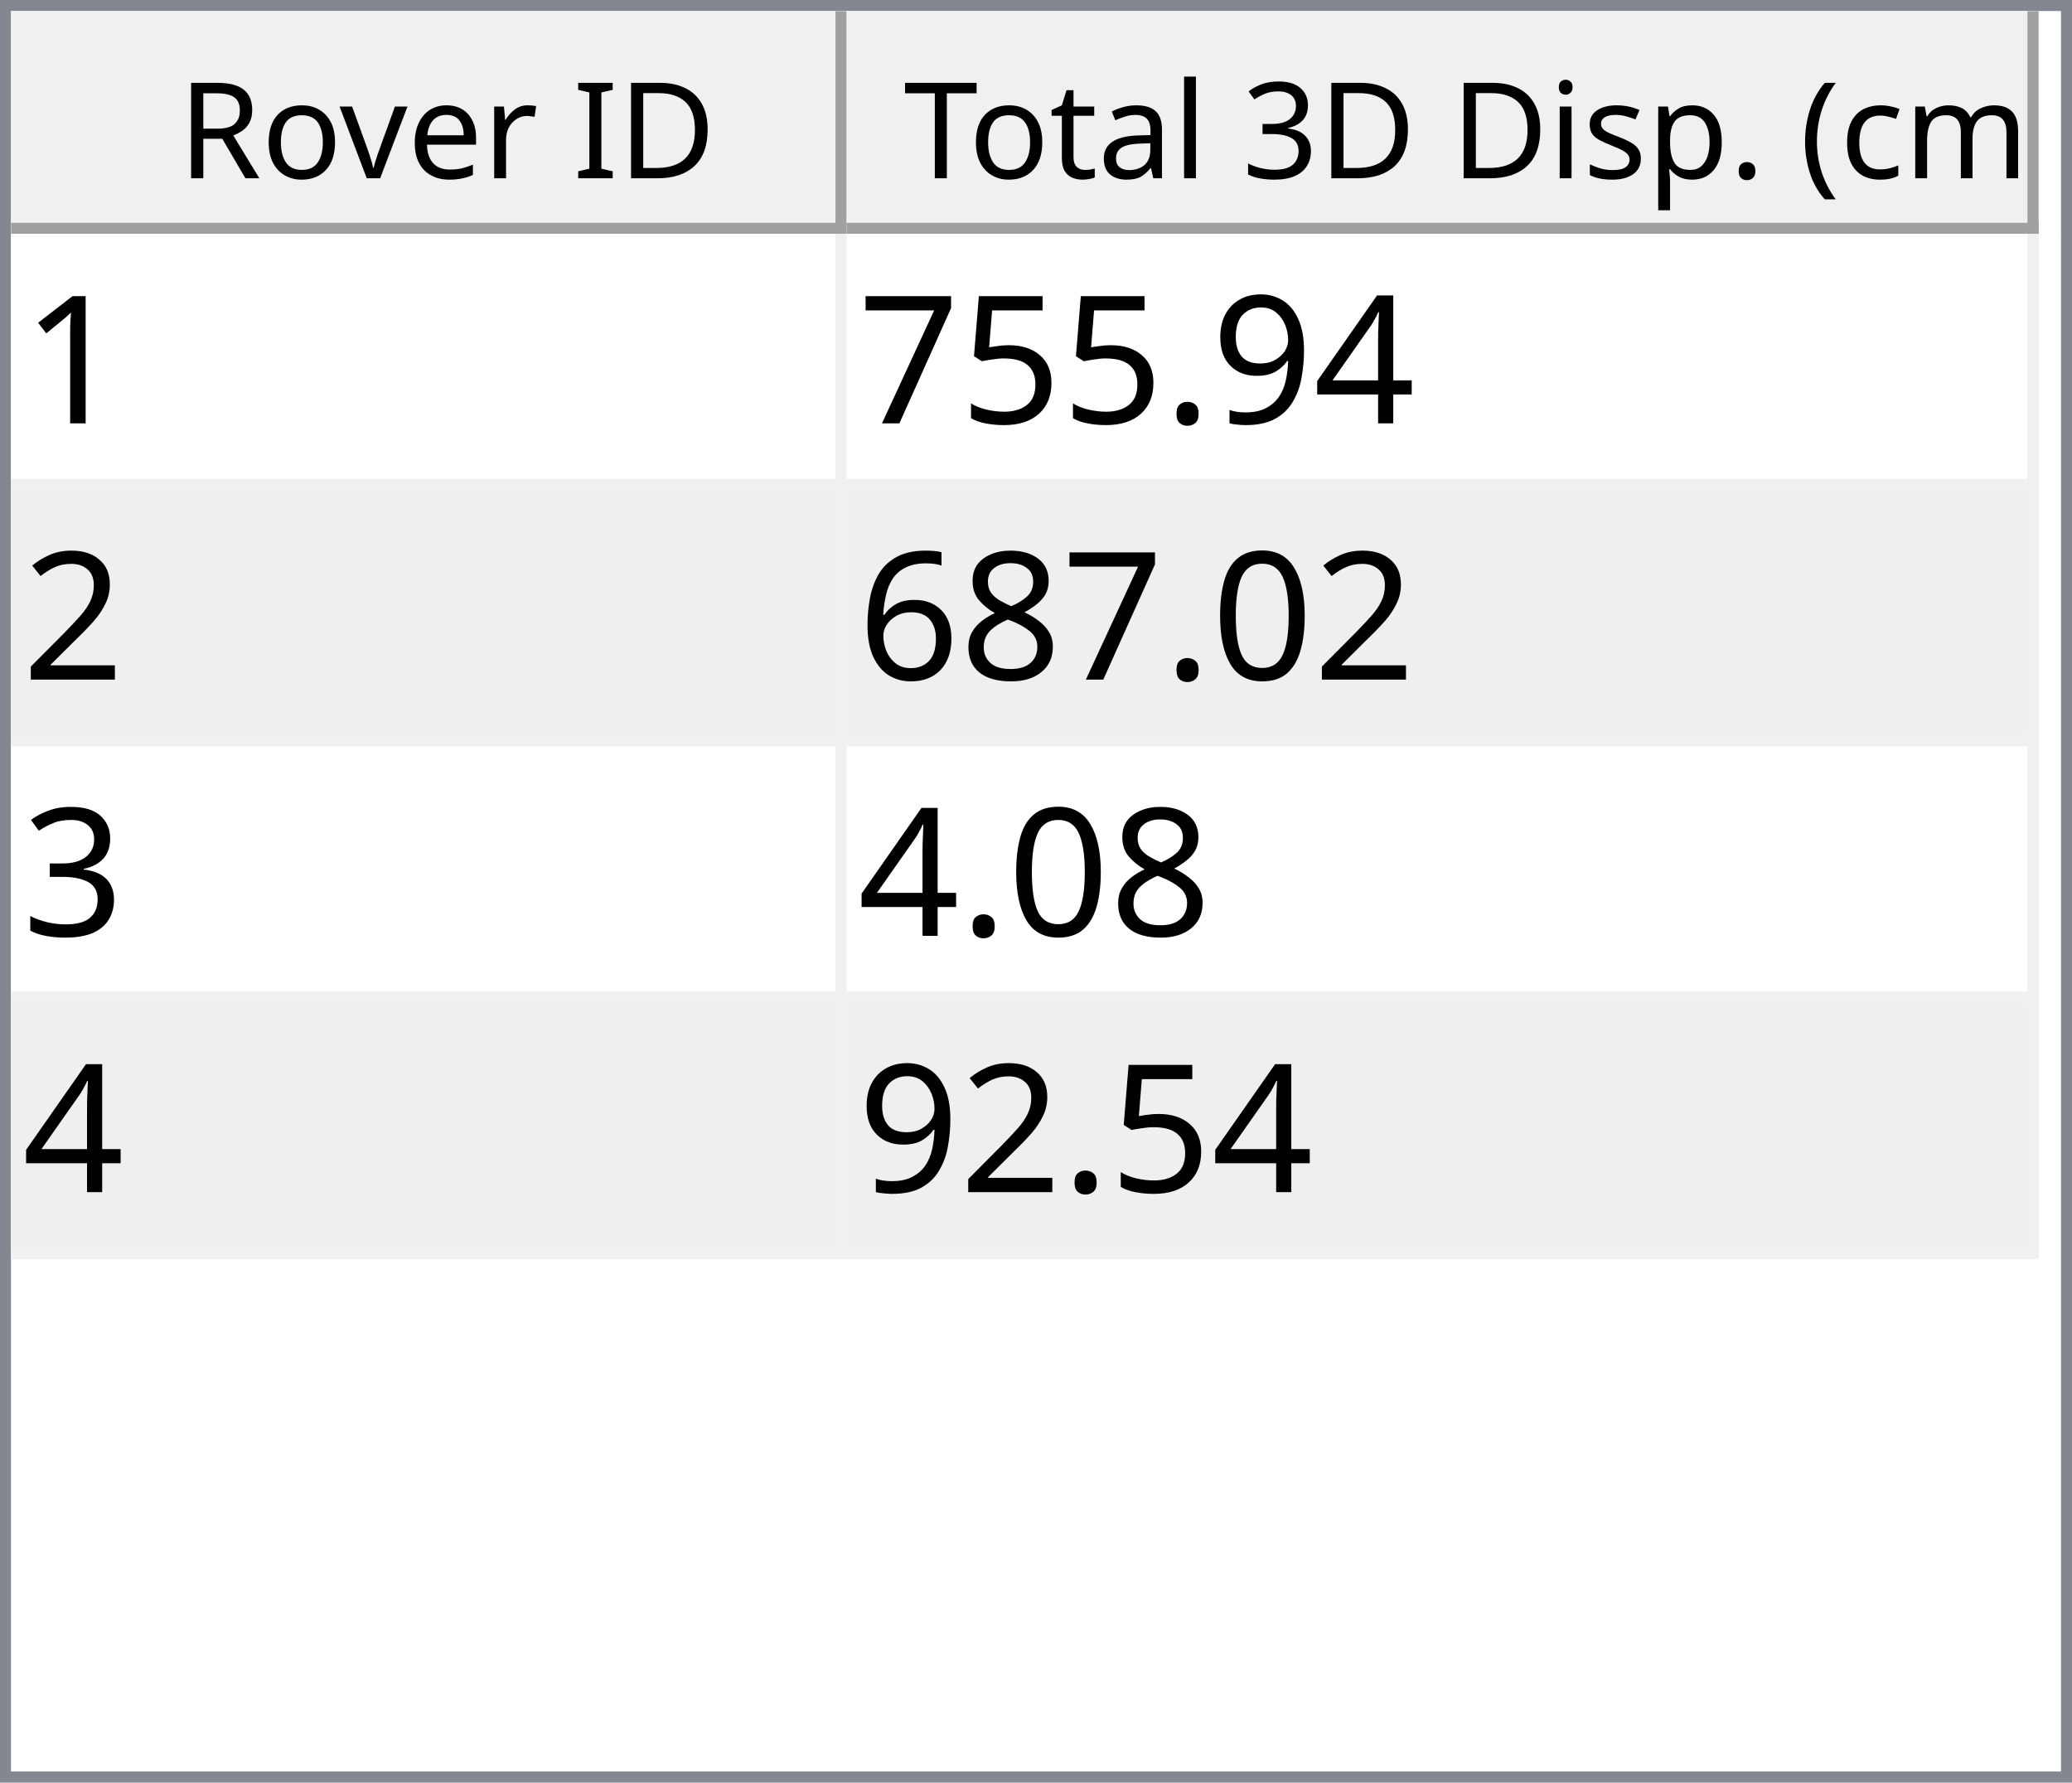
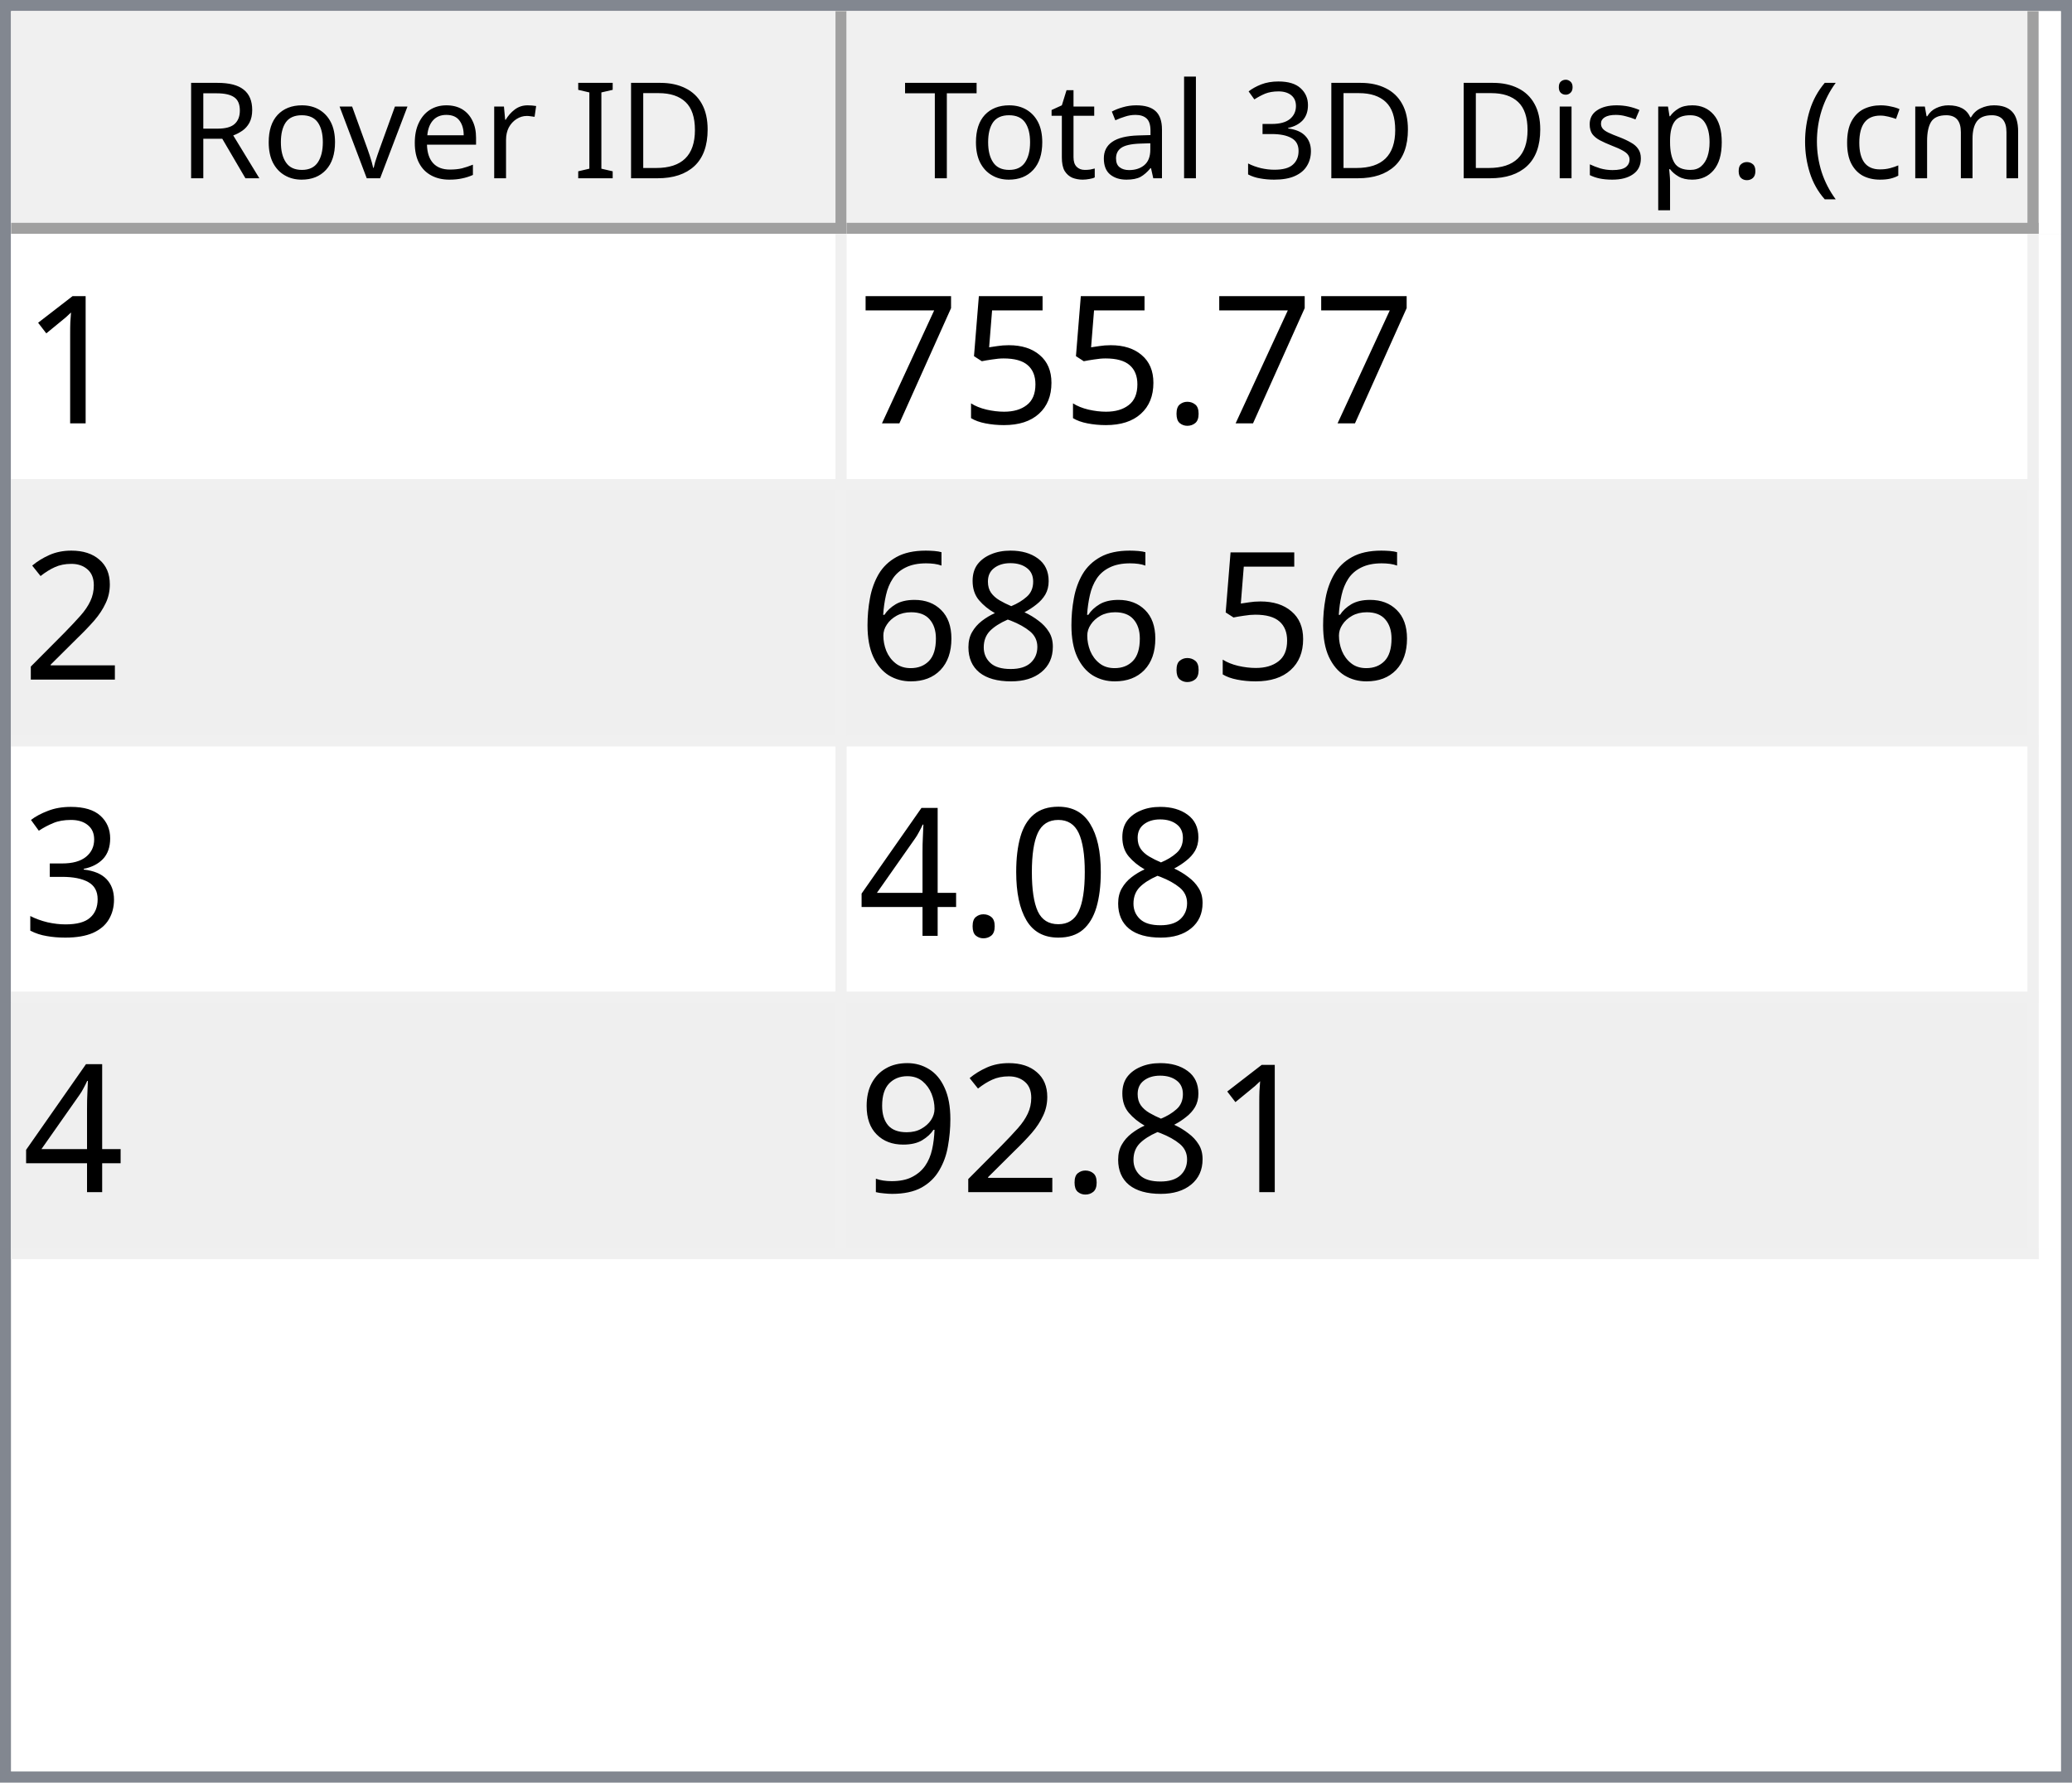
<svg xmlns="http://www.w3.org/2000/svg" style="fill-opacity:1; color-rendering:auto; color-interpolation:auto; text-rendering:auto; stroke:black; stroke-linecap:square; stroke-miterlimit:10; shape-rendering:auto; stroke-opacity:1; fill:black; stroke-dasharray:none; font-weight:normal; stroke-width:1; font-family:'Dialog'; font-style:normal; stroke-linejoin:miter; font-size:12px; stroke-dashoffset:0; image-rendering:auto;" width="186" height="160">
  <defs id="genericDefs" />
  <g>
    <defs id="defs1">
      <clipPath clipPathUnits="userSpaceOnUse" id="clipPath1">
        <path d="M0 0 L186 0 L186 160 L0 160 L0 0 Z" />
      </clipPath>
      <clipPath clipPathUnits="userSpaceOnUse" id="clipPath2">
        <path d="M0 0 L0 160 L186 160 L186 0 Z" />
      </clipPath>
      <clipPath clipPathUnits="userSpaceOnUse" id="clipPath3">
        <path d="M0 0 L0 20 L184 20 L184 0 Z" />
      </clipPath>
      <clipPath clipPathUnits="userSpaceOnUse" id="clipPath4">
        <path d="M0 0 L0 20 L75 20 L75 0 Z" />
      </clipPath>
      <clipPath clipPathUnits="userSpaceOnUse" id="clipPath5">
        <path d="M1 1 L1 19 L74 19 L74 1 Z" />
      </clipPath>
      <clipPath clipPathUnits="userSpaceOnUse" id="clipPath6">
        <path d="M0 0 L0 18 L73 18 L73 0 Z" />
      </clipPath>
      <clipPath clipPathUnits="userSpaceOnUse" id="clipPath7">
        <path d="M-0.5 -0.5 L-0.5 19.5 L74.5 19.5 L74.5 -0.5 Z" />
      </clipPath>
      <clipPath clipPathUnits="userSpaceOnUse" id="clipPath8">
        <path d="M0 0 L0 20 L107 20 L107 0 Z" />
      </clipPath>
      <clipPath clipPathUnits="userSpaceOnUse" id="clipPath9">
        <path d="M1 1 L1 19 L106 19 L106 1 Z" />
      </clipPath>
      <clipPath clipPathUnits="userSpaceOnUse" id="clipPath10">
        <path d="M0 0 L0 18 L105 18 L105 0 Z" />
      </clipPath>
      <clipPath clipPathUnits="userSpaceOnUse" id="clipPath11">
        <path d="M-0.5 -0.5 L-0.5 19.5 L106.5 19.5 L106.5 -0.5 Z" />
      </clipPath>
      <clipPath clipPathUnits="userSpaceOnUse" id="clipPath12">
        <path d="M0 0 L0 138 L184 138 L184 0 Z" />
      </clipPath>
      <clipPath clipPathUnits="userSpaceOnUse" id="clipPath13">
        <path d="M0 0 L0 92 L182 92 L182 0 Z" />
      </clipPath>
      <clipPath clipPathUnits="userSpaceOnUse" id="clipPath14">
        <path d="M-0.5 -0.5 L-0.5 91.5 L181.5 91.5 L181.5 -0.5 Z" />
      </clipPath>
      <clipPath clipPathUnits="userSpaceOnUse" id="clipPath15">
        <path d="M0 0 L0 22 L74 22 L74 0 Z" />
      </clipPath>
      <clipPath clipPathUnits="userSpaceOnUse" id="clipPath16">
        <path d="M0 0 L0 22 L106 22 L106 0 Z" />
      </clipPath>
      <font horiz-adv-x="64.551" id="font1">
        <font-face ascent="107.91" descent="25.098" units-per-em="100" style="font-style:normal; font-family:Segoe UI; font-weight:normal;" />
        <missing-glyph horiz-adv-x="64.551" d="M8.109 0 L8.109 68.266 L56.453 68.266 L56.453 0 L8.109 0 ZM15.328 7.234 L49.219 7.234 L49.219 61.031 L15.328 61.031 L15.328 7.234 Z" />
        <glyph unicode="D" horiz-adv-x="70.117" d="M9.188 0 L9.188 70.016 L28.516 70.016 Q65.531 70.016 65.531 35.891 Q65.531 19.672 55.25 9.836 Q44.969 0 27.734 0 L9.188 0 ZM17.391 62.594 L17.391 7.422 L27.828 7.422 Q41.609 7.422 49.273 14.797 Q56.938 22.172 56.938 35.688 Q56.938 62.594 28.328 62.594 L17.391 62.594 Z" />
        <glyph unicode="I" horiz-adv-x="26.611" d="M17.391 0 L9.188 0 L9.188 70.016 L17.391 70.016 L17.391 0 Z" />
        <glyph unicode=" " horiz-adv-x="27.393" d="" />
        <glyph unicode="r" horiz-adv-x="34.766" d="M34.188 41.891 Q32.078 43.5 28.125 43.5 Q23 43.5 19.555 38.672 Q16.109 33.844 16.109 25.484 L16.109 0 L8.109 0 L8.109 50 L16.109 50 L16.109 39.703 L16.312 39.703 Q18.016 44.969 21.531 47.922 Q25.047 50.875 29.391 50.875 Q32.516 50.875 34.188 50.203 L34.188 41.891 Z" />
        <glyph unicode="e" horiz-adv-x="52.295" d="M48.297 23 L12.984 23 Q13.188 14.656 17.484 10.109 Q21.781 5.562 29.297 5.562 Q37.75 5.562 44.828 11.141 L44.828 3.609 Q38.234 -1.172 27.391 -1.172 Q16.797 -1.172 10.742 5.641 Q4.688 12.453 4.688 24.812 Q4.688 36.469 11.305 43.82 Q17.922 51.172 27.734 51.172 Q37.547 51.172 42.922 44.828 Q48.297 38.484 48.297 27.203 L48.297 23 ZM40.094 29.781 Q40.047 36.719 36.75 40.578 Q33.453 44.438 27.594 44.438 Q21.922 44.438 17.969 40.383 Q14.016 36.328 13.094 29.781 L40.094 29.781 Z" />
        <glyph unicode="v" horiz-adv-x="47.9" d="M47.406 50 L27.484 0 L19.625 0 L0.688 50 L9.469 50 L22.172 13.672 Q23.578 9.672 23.922 6.688 L24.125 6.688 Q24.609 10.453 25.688 13.484 L38.969 50 L47.406 50 Z" />
        <glyph unicode="o" horiz-adv-x="58.594" d="M29 -1.172 Q17.922 -1.172 11.305 5.836 Q4.688 12.844 4.688 24.422 Q4.688 37.016 11.57 44.094 Q18.453 51.172 30.172 51.172 Q41.359 51.172 47.633 44.289 Q53.906 37.406 53.906 25.203 Q53.906 13.234 47.141 6.031 Q40.375 -1.172 29 -1.172 ZM29.594 44.438 Q21.875 44.438 17.383 39.188 Q12.891 33.938 12.891 24.703 Q12.891 15.828 17.43 10.695 Q21.969 5.562 29.594 5.562 Q37.359 5.562 41.531 10.594 Q45.703 15.625 45.703 24.906 Q45.703 34.281 41.531 39.359 Q37.359 44.438 29.594 44.438 Z" />
        <glyph unicode="R" horiz-adv-x="59.814" d="M59.375 0 L49.609 0 L37.891 19.625 Q36.281 22.359 34.766 24.289 Q33.25 26.219 31.664 27.438 Q30.078 28.656 28.25 29.219 Q26.422 29.781 24.125 29.781 L17.391 29.781 L17.391 0 L9.188 0 L9.188 70.016 L30.078 70.016 Q34.672 70.016 38.555 68.867 Q42.438 67.719 45.289 65.375 Q48.141 63.031 49.758 59.547 Q51.375 56.062 51.375 51.375 Q51.375 47.703 50.273 44.656 Q49.172 41.609 47.148 39.211 Q45.125 36.812 42.266 35.133 Q39.406 33.453 35.844 32.516 L35.844 32.328 Q37.594 31.547 38.891 30.547 Q40.188 29.547 41.359 28.18 Q42.531 26.812 43.68 25.078 Q44.828 23.344 46.234 21.047 L59.375 0 ZM17.391 62.594 L17.391 37.203 L28.516 37.203 Q31.594 37.203 34.203 38.133 Q36.812 39.062 38.719 40.797 Q40.625 42.531 41.703 45.047 Q42.781 47.562 42.781 50.688 Q42.781 56.297 39.141 59.445 Q35.5 62.594 28.609 62.594 L17.391 62.594 Z" />
        <glyph unicode=")" horiz-adv-x="30.176" d="M8.297 -15.922 L1.172 -15.922 Q16.406 2.344 16.406 26.812 Q16.406 51.469 1.078 70.016 L8.297 70.016 Q23.531 52.156 23.531 26.703 Q23.531 1.375 8.297 -15.922 Z" />
        <glyph unicode="m" horiz-adv-x="86.133" d="M79.109 0 L71.094 0 L71.094 28.719 Q71.094 37.016 68.531 40.727 Q65.969 44.438 59.906 44.438 Q54.781 44.438 51.195 39.75 Q47.609 35.062 47.609 28.516 L47.609 0 L39.594 0 L39.594 29.688 Q39.594 44.438 28.219 44.438 Q22.953 44.438 19.531 40.016 Q16.109 35.594 16.109 28.516 L16.109 0 L8.109 0 L8.109 50 L16.109 50 L16.109 42.094 L16.312 42.094 Q21.625 51.172 31.844 51.172 Q36.969 51.172 40.773 48.312 Q44.578 45.453 46 40.828 Q51.562 51.172 62.594 51.172 Q79.109 51.172 79.109 30.812 L79.109 0 Z" />
        <glyph unicode="c" horiz-adv-x="46.191" d="M42.188 2.297 Q36.422 -1.172 28.516 -1.172 Q17.828 -1.172 11.258 5.789 Q4.688 12.75 4.688 23.828 Q4.688 36.188 11.766 43.68 Q18.844 51.172 30.672 51.172 Q37.25 51.172 42.281 48.734 L42.281 40.531 Q36.719 44.438 30.375 44.438 Q22.703 44.438 17.797 38.945 Q12.891 33.453 12.891 24.516 Q12.891 15.719 17.508 10.641 Q22.125 5.562 29.891 5.562 Q36.422 5.562 42.188 9.906 L42.188 2.297 Z" />
        <glyph unicode="(" horiz-adv-x="30.176" d="M29.109 -15.922 L21.969 -15.922 Q6.844 1.375 6.844 26.703 Q6.844 52.156 21.969 70.016 L29.203 70.016 Q13.875 51.469 13.875 26.812 Q13.875 2.344 29.109 -15.922 Z" />
        <glyph unicode="." horiz-adv-x="21.68" d="M10.891 -1.078 Q8.641 -1.078 7.055 0.539 Q5.469 2.156 5.469 4.391 Q5.469 6.641 7.055 8.273 Q8.641 9.906 10.891 9.906 Q13.188 9.906 14.797 8.273 Q16.406 6.641 16.406 4.391 Q16.406 2.156 14.797 0.539 Q13.188 -1.078 10.891 -1.078 Z" />
        <glyph unicode="p" horiz-adv-x="58.789" d="M16.312 7.234 L16.109 7.234 L16.109 -23 L8.109 -23 L8.109 50 L16.109 50 L16.109 41.219 L16.312 41.219 Q22.219 51.172 33.594 51.172 Q43.266 51.172 48.688 44.461 Q54.109 37.75 54.109 26.469 Q54.109 13.922 48 6.375 Q41.891 -1.172 31.297 -1.172 Q21.578 -1.172 16.312 7.234 ZM16.109 27.391 L16.109 20.406 Q16.109 14.203 20.141 9.883 Q24.172 5.562 30.375 5.562 Q37.641 5.562 41.773 11.133 Q45.906 16.703 45.906 26.609 Q45.906 34.969 42.047 39.703 Q38.188 44.438 31.594 44.438 Q24.609 44.438 20.359 39.578 Q16.109 34.719 16.109 27.391 Z" />
        <glyph unicode="s" horiz-adv-x="42.432" d="M5.078 1.812 L5.078 10.406 Q11.625 5.562 19.484 5.562 Q30.031 5.562 30.031 12.594 Q30.031 14.594 29.125 15.992 Q28.219 17.391 26.68 18.461 Q25.141 19.531 23.07 20.383 Q21 21.234 18.609 22.172 Q15.281 23.484 12.766 24.828 Q10.25 26.172 8.57 27.859 Q6.891 29.547 6.031 31.695 Q5.172 33.844 5.172 36.719 Q5.172 40.234 6.789 42.945 Q8.406 45.656 11.086 47.484 Q13.766 49.312 17.211 50.242 Q20.656 51.172 24.312 51.172 Q30.812 51.172 35.938 48.922 L35.938 40.828 Q30.422 44.438 23.25 44.438 Q21 44.438 19.195 43.922 Q17.391 43.406 16.094 42.477 Q14.797 41.547 14.086 40.258 Q13.375 38.969 13.375 37.406 Q13.375 35.453 14.086 34.133 Q14.797 32.812 16.164 31.789 Q17.531 30.766 19.484 29.938 Q21.438 29.109 23.922 28.125 Q27.25 26.859 29.883 25.516 Q32.516 24.172 34.375 22.484 Q36.234 20.797 37.234 18.602 Q38.234 16.406 38.234 13.375 Q38.234 9.672 36.602 6.938 Q34.969 4.203 32.234 2.398 Q29.5 0.594 25.93 -0.289 Q22.359 -1.172 18.453 -1.172 Q10.75 -1.172 5.078 1.812 Z" />
        <glyph unicode="i" horiz-adv-x="24.219" d="M12.203 62.703 Q10.062 62.703 8.547 64.164 Q7.031 65.625 7.031 67.875 Q7.031 70.125 8.547 71.609 Q10.062 73.094 12.203 73.094 Q14.406 73.094 15.945 71.609 Q17.484 70.125 17.484 67.875 Q17.484 65.719 15.945 64.211 Q14.406 62.703 12.203 62.703 ZM16.109 0 L8.109 0 L8.109 50 L16.109 50 L16.109 0 Z" />
        <glyph unicode="3" horiz-adv-x="53.906" d="M46.531 19.828 Q46.531 15.094 44.75 11.211 Q42.969 7.328 39.719 4.57 Q36.469 1.812 31.93 0.297 Q27.391 -1.219 21.922 -1.219 Q11.922 -1.219 6 2.594 L6 11.188 Q13.094 5.609 22.219 5.609 Q25.875 5.609 28.828 6.539 Q31.781 7.469 33.906 9.227 Q36.031 10.984 37.18 13.477 Q38.328 15.969 38.328 19.094 Q38.328 32.812 18.797 32.812 L12.984 32.812 L12.984 39.594 L18.5 39.594 Q35.797 39.594 35.797 52.484 Q35.797 64.406 22.609 64.406 Q15.188 64.406 8.688 59.422 L8.688 67.188 Q15.375 71.188 24.609 71.188 Q29 71.188 32.57 69.969 Q36.141 68.75 38.68 66.555 Q41.219 64.359 42.609 61.281 Q44 58.203 44 54.5 Q44 40.672 30.031 36.719 L30.031 36.531 Q33.594 36.141 36.625 34.797 Q39.656 33.453 41.852 31.305 Q44.047 29.156 45.289 26.25 Q46.531 23.344 46.531 19.828 Z" />
        <glyph unicode="l" horiz-adv-x="24.219" d="M16.109 0 L8.109 0 L8.109 74.031 L16.109 74.031 L16.109 0 Z" />
        <glyph unicode="a" horiz-adv-x="50.879" d="M43.891 0 L35.891 0 L35.891 7.812 L35.688 7.812 Q30.469 -1.172 20.312 -1.172 Q12.844 -1.172 8.617 2.781 Q4.391 6.734 4.391 13.281 Q4.391 27.297 20.906 29.594 L35.891 31.688 Q35.891 44.438 25.594 44.438 Q16.547 44.438 9.281 38.281 L9.281 46.484 Q16.656 51.172 26.266 51.172 Q43.891 51.172 43.891 32.516 L43.891 0 ZM35.891 25.297 L23.828 23.641 Q18.266 22.859 15.43 20.875 Q12.594 18.891 12.594 13.875 Q12.594 10.203 15.211 7.883 Q17.828 5.562 22.172 5.562 Q28.125 5.562 32.008 9.742 Q35.891 13.922 35.891 20.312 L35.891 25.297 Z" />
        <glyph unicode="t" horiz-adv-x="33.887" d="M31.297 0.484 Q28.469 -1.078 23.828 -1.078 Q10.688 -1.078 10.688 13.578 L10.688 43.172 L2.094 43.172 L2.094 50 L10.688 50 L10.688 62.203 L18.703 64.797 L18.703 50 L31.297 50 L31.297 43.172 L18.703 43.172 L18.703 14.984 Q18.703 9.969 20.414 7.82 Q22.125 5.672 26.078 5.672 Q29.109 5.672 31.297 7.328 L31.297 0.484 Z" />
        <glyph unicode="T" horiz-adv-x="52.393" d="M50.594 62.594 L30.375 62.594 L30.375 0 L22.172 0 L22.172 62.594 L2 62.594 L2 70.016 L50.594 70.016 L50.594 62.594 Z" />
      </font>
      <font horiz-adv-x="75.0" id="font2">
        <font-face ascent="100.537" descent="21.973" units-per-em="100" style="font-style:normal; font-family:sans-serif; font-weight:normal;" />
        <missing-glyph horiz-adv-x="75.0" d="M12.5 0 L12.5 62.5 L62.5 62.5 L62.5 0 L12.5 0 ZM14.062 1.562 L60.938 1.562 L60.938 60.938 L14.062 60.938 L14.062 1.562 Z" />
        <glyph unicode="1" horiz-adv-x="55.615" d="M37.25 0 L28.469 0 L28.469 56 Q25.297 52.984 20.141 49.953 Q14.984 46.922 10.891 45.406 L10.891 53.906 Q18.266 57.375 23.781 62.305 Q29.297 67.234 31.594 71.875 L37.25 71.875 L37.25 0 Z" />
-         <glyph unicode="4" horiz-adv-x="55.615" d="M32.328 0 L32.328 17.141 L1.266 17.141 L1.266 25.203 L33.938 71.578 L41.109 71.578 L41.109 25.203 L50.781 25.203 L50.781 17.141 L41.109 17.141 L41.109 0 L32.328 0 ZM32.328 25.203 L32.328 57.469 L9.906 25.203 L32.328 25.203 Z" />
-         <glyph unicode="9" horiz-adv-x="55.615" d="M5.469 16.547 L13.922 17.328 Q14.984 11.375 18.016 8.688 Q21.047 6 25.781 6 Q29.828 6 32.883 7.859 Q35.938 9.719 37.891 12.82 Q39.844 15.922 41.164 21.195 Q42.484 26.469 42.484 31.938 Q42.484 32.516 42.438 33.688 Q39.797 29.5 35.234 26.883 Q30.672 24.266 25.344 24.266 Q16.453 24.266 10.305 30.711 Q4.156 37.156 4.156 47.703 Q4.156 58.594 10.578 65.234 Q17 71.875 26.656 71.875 Q33.641 71.875 39.43 68.117 Q45.219 64.359 48.219 57.398 Q51.219 50.438 51.219 37.25 Q51.219 23.531 48.242 15.406 Q45.266 7.281 39.383 3.031 Q33.5 -1.219 25.594 -1.219 Q17.188 -1.219 11.867 3.445 Q6.547 8.109 5.469 16.547 ZM41.453 48.141 Q41.453 55.719 37.43 60.156 Q33.406 64.594 27.734 64.594 Q21.875 64.594 17.531 59.812 Q13.188 55.031 13.188 47.406 Q13.188 40.578 17.312 36.305 Q21.438 32.031 27.484 32.031 Q33.594 32.031 37.523 36.305 Q41.453 40.578 41.453 48.141 Z" />
        <glyph unicode="." horiz-adv-x="27.783" d="M9.078 0 L9.078 10.016 L19.094 10.016 L19.094 0 L9.078 0 Z" />
        <glyph unicode="5" horiz-adv-x="55.615" d="M4.156 18.75 L13.375 19.531 Q14.406 12.797 18.141 9.398 Q21.875 6 27.156 6 Q33.5 6 37.891 10.789 Q42.281 15.578 42.281 23.484 Q42.281 31 38.062 35.352 Q33.844 39.703 27 39.703 Q22.75 39.703 19.336 37.773 Q15.922 35.844 13.969 32.766 L5.719 33.844 L12.641 70.609 L48.25 70.609 L48.25 62.203 L19.672 62.203 L15.828 42.969 Q22.266 47.469 29.344 47.469 Q38.719 47.469 45.164 40.969 Q51.609 34.469 51.609 24.266 Q51.609 14.547 45.953 7.469 Q39.062 -1.219 27.156 -1.219 Q17.391 -1.219 11.211 4.25 Q5.031 9.719 4.156 18.75 Z" />
        <glyph unicode="7" horiz-adv-x="55.615" d="M4.734 62.203 L4.734 70.656 L51.078 70.656 L51.078 63.812 Q44.234 56.547 37.523 44.484 Q30.812 32.422 27.156 19.672 Q24.516 10.688 23.781 0 L14.75 0 Q14.891 8.453 18.062 20.414 Q21.234 32.375 27.172 43.484 Q33.109 54.594 39.797 62.203 L4.734 62.203 Z" />
        <glyph unicode="2" horiz-adv-x="55.615" d="M50.344 8.453 L50.344 0 L3.031 0 Q2.938 3.172 4.047 6.109 Q5.859 10.938 9.836 15.625 Q13.812 20.312 21.344 26.469 Q33.016 36.031 37.117 41.625 Q41.219 47.219 41.219 52.203 Q41.219 57.422 37.477 61.008 Q33.734 64.594 27.734 64.594 Q21.391 64.594 17.578 60.789 Q13.766 56.984 13.719 50.25 L4.688 51.172 Q5.609 61.281 11.664 66.578 Q17.719 71.875 27.938 71.875 Q38.234 71.875 44.242 66.164 Q50.25 60.453 50.25 52 Q50.25 47.703 48.492 43.555 Q46.734 39.406 42.656 34.812 Q38.578 30.219 29.109 22.219 Q21.188 15.578 18.945 13.211 Q16.703 10.844 15.234 8.453 L50.344 8.453 Z" />
-         <glyph unicode="0" horiz-adv-x="55.615" d="M4.156 35.297 Q4.156 48 6.766 55.742 Q9.375 63.484 14.523 67.68 Q19.672 71.875 27.484 71.875 Q33.25 71.875 37.594 69.555 Q41.938 67.234 44.773 62.867 Q47.609 58.5 49.219 52.227 Q50.828 45.953 50.828 35.297 Q50.828 22.703 48.242 14.969 Q45.656 7.234 40.508 3.008 Q35.359 -1.219 27.484 -1.219 Q17.141 -1.219 11.234 6.203 Q4.156 15.141 4.156 35.297 ZM13.188 35.297 Q13.188 17.672 17.312 11.836 Q21.438 6 27.484 6 Q33.547 6 37.672 11.859 Q41.797 17.719 41.797 35.297 Q41.797 52.984 37.672 58.789 Q33.547 64.594 27.391 64.594 Q21.344 64.594 17.719 59.469 Q13.188 52.938 13.188 35.297 Z" />
        <glyph unicode="8" horiz-adv-x="55.615" d="M17.672 38.812 Q12.203 40.828 9.57 44.539 Q6.938 48.25 6.938 53.422 Q6.938 61.234 12.555 66.555 Q18.172 71.875 27.484 71.875 Q36.859 71.875 42.578 66.43 Q48.297 60.984 48.297 53.172 Q48.297 48.188 45.68 44.508 Q43.062 40.828 37.75 38.812 Q44.344 36.672 47.781 31.883 Q51.219 27.094 51.219 20.453 Q51.219 11.281 44.727 5.031 Q38.234 -1.219 27.641 -1.219 Q17.047 -1.219 10.547 5.055 Q4.047 11.328 4.047 20.703 Q4.047 27.688 7.594 32.398 Q11.141 37.109 17.672 38.812 ZM15.922 53.719 Q15.922 48.641 19.195 45.414 Q22.469 42.188 27.688 42.188 Q32.766 42.188 36.016 45.383 Q39.266 48.578 39.266 53.219 Q39.266 58.062 35.914 61.359 Q32.562 64.656 27.594 64.656 Q22.562 64.656 19.242 61.43 Q15.922 58.203 15.922 53.719 ZM13.094 20.656 Q13.094 16.891 14.875 13.375 Q16.656 9.859 20.172 7.93 Q23.688 6 27.734 6 Q34.031 6 38.133 10.055 Q42.234 14.109 42.234 20.359 Q42.234 26.703 38.016 30.859 Q33.797 35.016 27.438 35.016 Q21.234 35.016 17.164 30.914 Q13.094 26.812 13.094 20.656 Z" />
        <glyph unicode="6" horiz-adv-x="55.615" d="M49.75 54.047 L41.016 53.375 Q39.844 58.547 37.703 60.891 Q34.125 64.656 28.906 64.656 Q24.703 64.656 21.531 62.312 Q17.391 59.281 14.992 53.469 Q12.594 47.656 12.5 36.922 Q15.672 41.75 20.266 44.094 Q24.859 46.438 29.891 46.438 Q38.672 46.438 44.852 39.969 Q51.031 33.5 51.031 23.25 Q51.031 16.5 48.125 10.719 Q45.219 4.938 40.141 1.859 Q35.062 -1.219 28.609 -1.219 Q17.625 -1.219 10.695 6.859 Q3.766 14.938 3.766 33.5 Q3.766 54.25 11.422 63.672 Q18.109 71.875 29.438 71.875 Q37.891 71.875 43.289 67.141 Q48.688 62.406 49.75 54.047 ZM13.875 23.188 Q13.875 18.656 15.797 14.508 Q17.719 10.359 21.188 8.18 Q24.656 6 28.469 6 Q34.031 6 38.039 10.492 Q42.047 14.984 42.047 22.703 Q42.047 30.125 38.086 34.398 Q34.125 38.672 28.125 38.672 Q22.172 38.672 18.023 34.398 Q13.875 30.125 13.875 23.188 Z" />
        <glyph unicode="3" horiz-adv-x="55.615" d="M4.203 18.891 L12.984 20.062 Q14.5 12.594 18.141 9.297 Q21.781 6 27 6 Q33.203 6 37.477 10.297 Q41.75 14.594 41.75 20.953 Q41.75 27 37.797 30.93 Q33.844 34.859 27.734 34.859 Q25.25 34.859 21.531 33.891 L22.516 41.609 Q23.391 41.5 23.922 41.5 Q29.547 41.5 34.039 44.43 Q38.531 47.359 38.531 53.469 Q38.531 58.297 35.258 61.477 Q31.984 64.656 26.812 64.656 Q21.688 64.656 18.266 61.43 Q14.844 58.203 13.875 51.766 L5.078 53.328 Q6.688 62.156 12.398 67.016 Q18.109 71.875 26.609 71.875 Q32.469 71.875 37.398 69.359 Q42.328 66.844 44.945 62.5 Q47.562 58.156 47.562 53.266 Q47.562 48.641 45.07 44.828 Q42.578 41.016 37.703 38.766 Q44.047 37.312 47.562 32.695 Q51.078 28.078 51.078 21.141 Q51.078 11.766 44.242 5.25 Q37.406 -1.266 26.953 -1.266 Q17.531 -1.266 11.305 4.352 Q5.078 9.969 4.203 18.891 Z" />
+         <glyph unicode="0" horiz-adv-x="55.615" d="M4.156 35.297 Q4.156 48 6.766 55.742 Q9.375 63.484 14.523 67.68 Q19.672 71.875 27.484 71.875 Q33.25 71.875 37.594 69.555 Q41.938 67.234 44.773 62.867 Q47.609 58.5 49.219 52.227 Q50.828 45.953 50.828 35.297 Q50.828 22.703 48.242 14.969 Q45.656 7.234 40.508 3.008 Q35.359 -1.219 27.484 -1.219 Q17.141 -1.219 11.234 6.203 Q4.156 15.141 4.156 35.297 ZM13.188 35.297 Q13.188 17.672 17.312 11.836 Q21.438 6 27.484 6 Q33.547 6 37.672 11.859 Q41.797 17.719 41.797 35.297 Q41.797 52.984 37.672 58.789 Q33.547 64.594 27.391 64.594 Q21.344 64.594 17.719 59.469 Q13.188 52.938 13.188 35.297 Z" />
+         <glyph unicode="4" horiz-adv-x="55.615" d="M32.328 0 L32.328 17.141 L1.266 17.141 L1.266 25.203 L33.938 71.578 L41.109 71.578 L41.109 25.203 L50.781 25.203 L50.781 17.141 L41.109 17.141 L41.109 0 L32.328 0 ZM32.328 25.203 L32.328 57.469 L9.906 25.203 L32.328 25.203 Z" />
+         <glyph unicode="9" horiz-adv-x="55.615" d="M5.469 16.547 L13.922 17.328 Q14.984 11.375 18.016 8.688 Q21.047 6 25.781 6 Q29.828 6 32.883 7.859 Q35.938 9.719 37.891 12.82 Q39.844 15.922 41.164 21.195 Q42.484 26.469 42.484 31.938 Q42.484 32.516 42.438 33.688 Q39.797 29.5 35.234 26.883 Q30.672 24.266 25.344 24.266 Q16.453 24.266 10.305 30.711 Q4.156 37.156 4.156 47.703 Q4.156 58.594 10.578 65.234 Q17 71.875 26.656 71.875 Q33.641 71.875 39.43 68.117 Q45.219 64.359 48.219 57.398 Q51.219 50.438 51.219 37.25 Q51.219 23.531 48.242 15.406 Q45.266 7.281 39.383 3.031 Q33.5 -1.219 25.594 -1.219 Q17.188 -1.219 11.867 3.445 Q6.547 8.109 5.469 16.547 ZM41.453 48.141 Q41.453 55.719 37.43 60.156 Q33.406 64.594 27.734 64.594 Q21.875 64.594 17.531 59.812 Q13.188 55.031 13.188 47.406 Q13.188 40.578 17.312 36.305 Q21.438 32.031 27.484 32.031 Q33.594 32.031 37.523 36.305 Q41.453 40.578 41.453 48.141 Z" />
      </font>
    </defs>
    <g style="fill:white; stroke:white;">
      <rect x="0" y="0" width="186" style="clip-path:url(#clipPath1); stroke:none;" height="160" />
    </g>
    <g style="fill:white; text-rendering:optimizeSpeed; color-rendering:optimizeSpeed; image-rendering:optimizeSpeed; shape-rendering:crispEdges; stroke:white; color-interpolation:sRGB;">
      <rect x="0" width="186" height="160" y="0" style="stroke:none;" />
      <path style="stroke:none;" d="M0 160 L186 160 L186 0 L0 0 Z" />
    </g>
    <g style="fill:rgb(240,240,240); font-family:'Segoe UI'; stroke:rgb(240,240,240);">
      <rect x="0" y="0" width="186" style="clip-path:url(#clipPath2); stroke:none;" height="160" />
    </g>
    <g style="fill:rgb(130,135,144); font-family:'Segoe UI'; stroke:rgb(130,135,144);">
      <path d="M0 0 L186 0 L186 160 L0 160 L0 0 ZM1 1 L185 1 L185 159 L1 159 L1 1 Z" style="fill-rule:evenodd; clip-path:url(#clipPath2); stroke:none;" />
    </g>
    <g style="fill:white; font-family:'Segoe UI'; stroke:white;" transform="translate(1,1)">
      <rect x="0" y="0" width="184" style="clip-path:url(#clipPath3); stroke:none;" height="20" />
    </g>
    <g style="fill:rgb(240,240,240); font-family:'Segoe UI'; stroke:rgb(240,240,240);" transform="translate(1,1)">
      <rect x="0" y="0" width="75" style="clip-path:url(#clipPath4); stroke:none;" height="20" />
    </g>
    <g style="font-family:'Segoe UI';" transform="translate(2,2)">
      <text x="14" xml:space="preserve" y="14" style="clip-path:url(#clipPath6); stroke:none;">Rover ID</text>
    </g>
    <g style="fill:rgb(160,160,160); font-family:'Segoe UI'; stroke:rgb(160,160,160); stroke-linejoin:bevel;" transform="translate(1.5,1.5)">
      <line x1="74" x2="74" y1="0" style="fill:none; clip-path:url(#clipPath7);" y2="19" />
    </g>
    <g style="fill:rgb(160,160,160); font-family:'Segoe UI'; stroke:rgb(160,160,160); stroke-linejoin:bevel;" transform="matrix(1,0,0,1,1,1) translate(0.5,0.5)">
      <line x1="0" x2="74" y1="19" style="fill:none; clip-path:url(#clipPath7);" y2="19" />
    </g>
    <g style="fill:rgb(240,240,240); font-family:'Segoe UI'; stroke:rgb(240,240,240);" transform="translate(76,1)">
      <rect x="0" y="0" width="107" style="clip-path:url(#clipPath8); stroke:none;" height="20" />
    </g>
    <g style="font-family:'Segoe UI';" transform="translate(77,2)">
      <text x="1" xml:space="preserve" y="14" style="clip-path:url(#clipPath10); stroke:none;"> Total 3D Disp. (cm)</text>
    </g>
    <g style="fill:rgb(160,160,160); font-family:'Segoe UI'; stroke:rgb(160,160,160); stroke-linejoin:bevel;" transform="translate(76.5,1.5)">
      <line x1="106" x2="106" y1="0" style="fill:none; clip-path:url(#clipPath11);" y2="19" />
    </g>
    <g style="fill:rgb(160,160,160); font-family:'Segoe UI'; stroke:rgb(160,160,160); stroke-linejoin:bevel;" transform="matrix(1,0,0,1,76,1) translate(0.5,0.5)">
      <line x1="0" x2="106" y1="19" style="fill:none; clip-path:url(#clipPath11);" y2="19" />
    </g>
    <g style="fill:white; font-family:'Segoe UI'; stroke:white;" transform="translate(1,21)">
      <rect x="0" y="0" width="184" style="clip-path:url(#clipPath12); stroke:none;" height="138" />
    </g>
    <g style="fill:rgb(240,240,240); font-size:16px; font-family:sans-serif; stroke:rgb(240,240,240);" transform="translate(1,21)">
      <rect x="0" y="0" width="182" style="clip-path:url(#clipPath13); stroke:none;" height="92" />
      <line transform="translate(0.5,0.5)" x1="0" x2="181" y1="22" style="clip-path:url(#clipPath14); fill:none; stroke-linejoin:bevel;" y2="22" />
    </g>
    <g transform="matrix(1,0,0,1,1,21) translate(0.5,0.5)" style="fill:rgb(240,240,240); font-size:16px; font-family:sans-serif; stroke:rgb(240,240,240); stroke-linejoin:bevel;">
      <line x1="0" x2="181" y1="45" style="fill:none; clip-path:url(#clipPath14);" y2="45" />
    </g>
    <g transform="matrix(1,0,0,1,1,21) translate(0.5,0.5)" style="fill:rgb(240,240,240); font-size:16px; font-family:sans-serif; stroke:rgb(240,240,240); stroke-linejoin:bevel;">
      <line x1="0" x2="181" y1="68" style="fill:none; clip-path:url(#clipPath14);" y2="68" />
    </g>
    <g transform="matrix(1,0,0,1,1,21) translate(0.5,0.5)" style="fill:rgb(240,240,240); font-size:16px; font-family:sans-serif; stroke:rgb(240,240,240); stroke-linejoin:bevel;">
      <line x1="0" x2="181" y1="91" style="fill:none; clip-path:url(#clipPath14);" y2="91" />
    </g>
    <g transform="matrix(1,0,0,1,1,21) translate(0.5,0.5)" style="fill:rgb(240,240,240); font-size:16px; font-family:sans-serif; stroke:rgb(240,240,240); stroke-linejoin:bevel;">
      <line x1="74" x2="74" y1="0" style="fill:none; clip-path:url(#clipPath14);" y2="91" />
    </g>
    <g transform="matrix(1,0,0,1,1,21) translate(0.5,0.5)" style="fill:rgb(240,240,240); font-size:16px; font-family:sans-serif; stroke:rgb(240,240,240); stroke-linejoin:bevel;">
      <line x1="181" x2="181" y1="0" style="fill:none; clip-path:url(#clipPath14);" y2="91" />
    </g>
    <g style="fill:white; font-size:16px; font-family:sans-serif; stroke:white;" transform="matrix(1,0,0,1,1,21)">
      <rect x="0" y="0" width="74" style="clip-path:url(#clipPath15); stroke:none;" height="22" />
      <text x="1" y="17" style="fill:black; clip-path:url(#clipPath15); stroke:none;" xml:space="preserve">1</text>
    </g>
    <g style="fill:white; font-size:16px; font-family:sans-serif; stroke:white;" transform="matrix(1,0,0,1,1,21) translate(75,0)">
      <rect x="0" y="0" width="106" style="clip-path:url(#clipPath16); stroke:none;" height="22" />
-       <text x="1" y="17" style="fill:black; clip-path:url(#clipPath16); stroke:none;" xml:space="preserve">755.94</text>
+       <text x="1" y="17" style="fill:black; clip-path:url(#clipPath16); stroke:none;" xml:space="preserve">755.77</text>
    </g>
    <g style="fill:rgb(239,239,239); font-size:16px; font-family:sans-serif; stroke:rgb(239,239,239);" transform="matrix(1,0,0,1,1,21) translate(0,23)">
      <rect x="0" y="0" width="74" style="clip-path:url(#clipPath15); stroke:none;" height="22" />
      <text x="1" y="17" style="fill:black; clip-path:url(#clipPath15); stroke:none;" xml:space="preserve">2</text>
    </g>
    <g style="fill:rgb(239,239,239); font-size:16px; font-family:sans-serif; stroke:rgb(239,239,239);" transform="matrix(1,0,0,1,1,21) translate(75,23)">
      <rect x="0" y="0" width="106" style="clip-path:url(#clipPath16); stroke:none;" height="22" />
-       <text x="1" y="17" style="fill:black; clip-path:url(#clipPath16); stroke:none;" xml:space="preserve">687.02</text>
+       <text x="1" y="17" style="fill:black; clip-path:url(#clipPath16); stroke:none;" xml:space="preserve">686.56</text>
    </g>
    <g style="fill:white; font-size:16px; font-family:sans-serif; stroke:white;" transform="matrix(1,0,0,1,1,21) translate(0,46)">
      <rect x="0" y="0" width="74" style="clip-path:url(#clipPath15); stroke:none;" height="22" />
      <text x="1" y="17" style="fill:black; clip-path:url(#clipPath15); stroke:none;" xml:space="preserve">3</text>
    </g>
    <g style="fill:white; font-size:16px; font-family:sans-serif; stroke:white;" transform="matrix(1,0,0,1,1,21) translate(75,46)">
      <rect x="0" y="0" width="106" style="clip-path:url(#clipPath16); stroke:none;" height="22" />
      <text x="1" y="17" style="fill:black; clip-path:url(#clipPath16); stroke:none;" xml:space="preserve">4.08</text>
    </g>
    <g style="fill:rgb(239,239,239); font-size:16px; font-family:sans-serif; stroke:rgb(239,239,239);" transform="matrix(1,0,0,1,1,21) translate(0,69)">
      <rect x="0" y="0" width="74" style="clip-path:url(#clipPath15); stroke:none;" height="22" />
      <text x="1" y="17" style="fill:black; clip-path:url(#clipPath15); stroke:none;" xml:space="preserve">4</text>
    </g>
    <g style="fill:rgb(239,239,239); font-size:16px; font-family:sans-serif; stroke:rgb(239,239,239);" transform="matrix(1,0,0,1,1,21) translate(75,69)">
      <rect x="0" y="0" width="106" style="clip-path:url(#clipPath16); stroke:none;" height="22" />
-       <text x="1" y="17" style="fill:black; clip-path:url(#clipPath16); stroke:none;" xml:space="preserve">92.54</text>
+       <text x="1" y="17" style="fill:black; clip-path:url(#clipPath16); stroke:none;" xml:space="preserve">92.81</text>
    </g>
  </g>
</svg>
